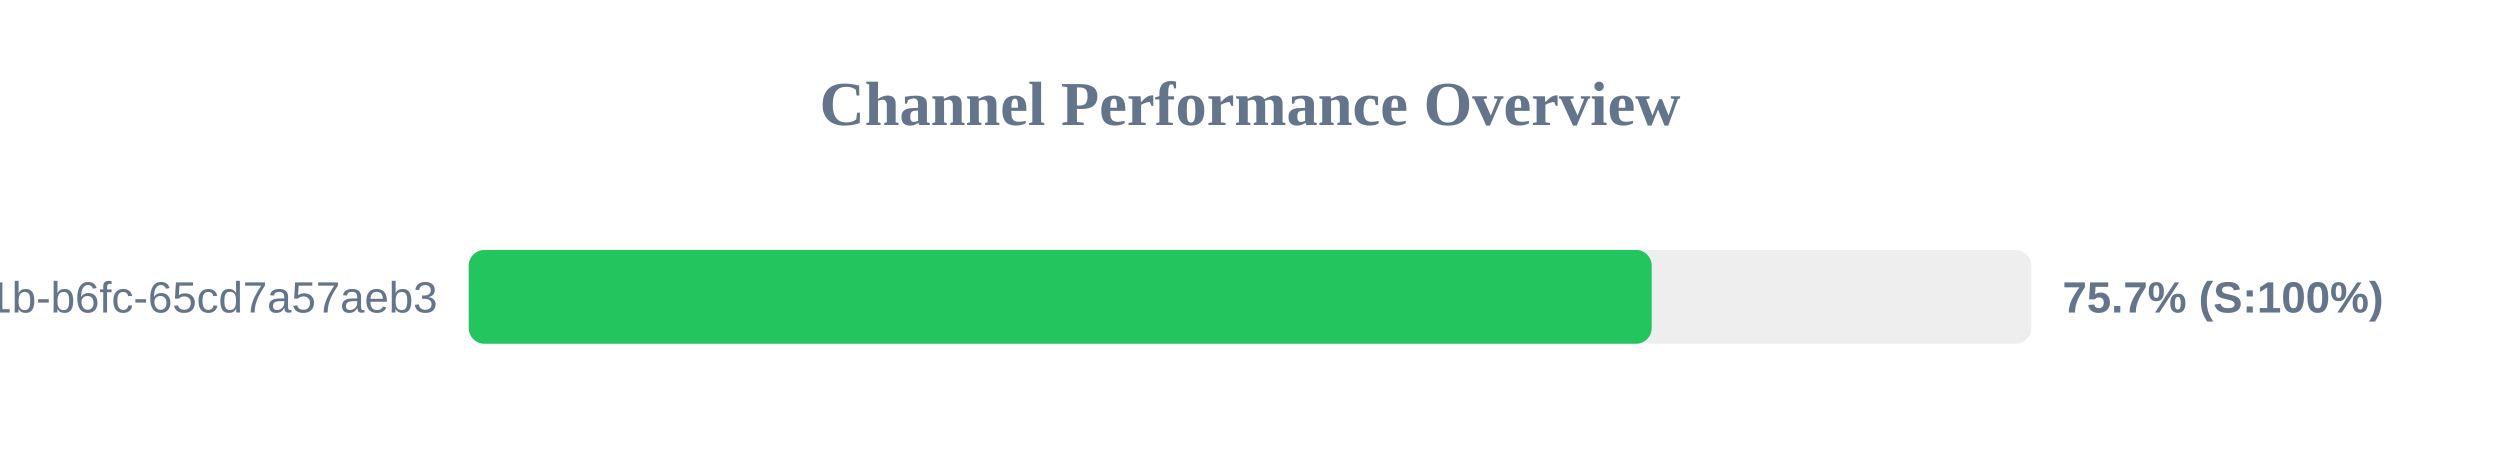
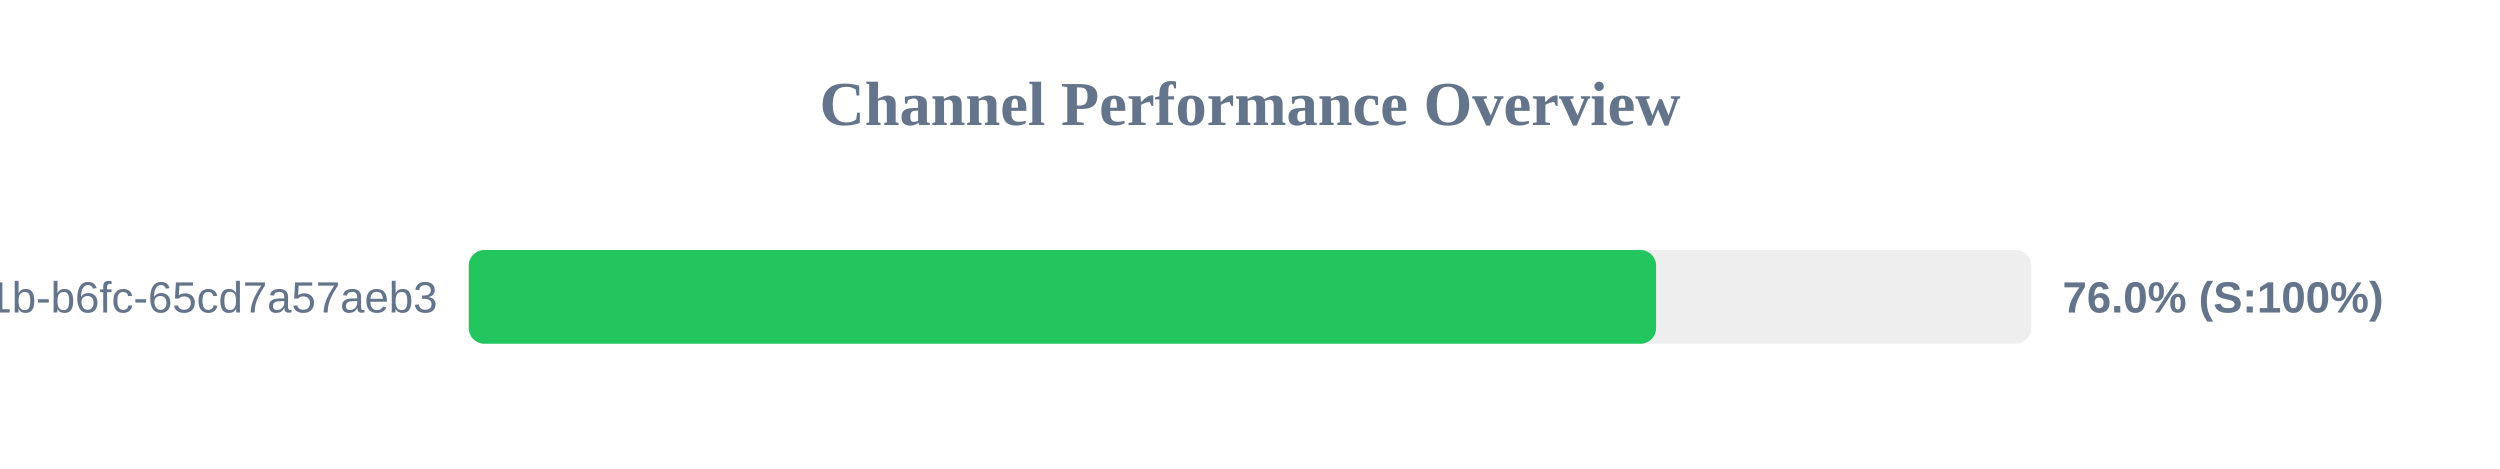
<svg xmlns="http://www.w3.org/2000/svg" width="800" height="150" version="1.1">
  <style>
        .row { font: 14px Arial; fill: #64748b; }
        .score { font: bold 14px Arial; fill: #64748b; }
    </style>
  <text x="400" y="40" text-anchor="middle" font-size="20px" font-weight="bold" fill="#64748b">Channel Performance Overview</text>
  <rect x="150" y="80" width="500" height="30" fill="#eee" rx="5" />
-   <rect x="150" y="80" width="378.55" height="30" fill="#22c55e" rx="5" />
+   <rect x="150" y="80" width="379.95" height="30" fill="#22c55e" rx="5" />
  <text x="140" y="100" text-anchor="end" class="row">?uuid=9c859345-959f-491b-b6fc-65cd7a57aeb3</text>
-   <text x="660" y="100" text-anchor="start" class="score">75.7% (S:100%)</text>
+   <text x="660" y="100" text-anchor="start" class="score">76.0% (S:100%)</text>
</svg>
